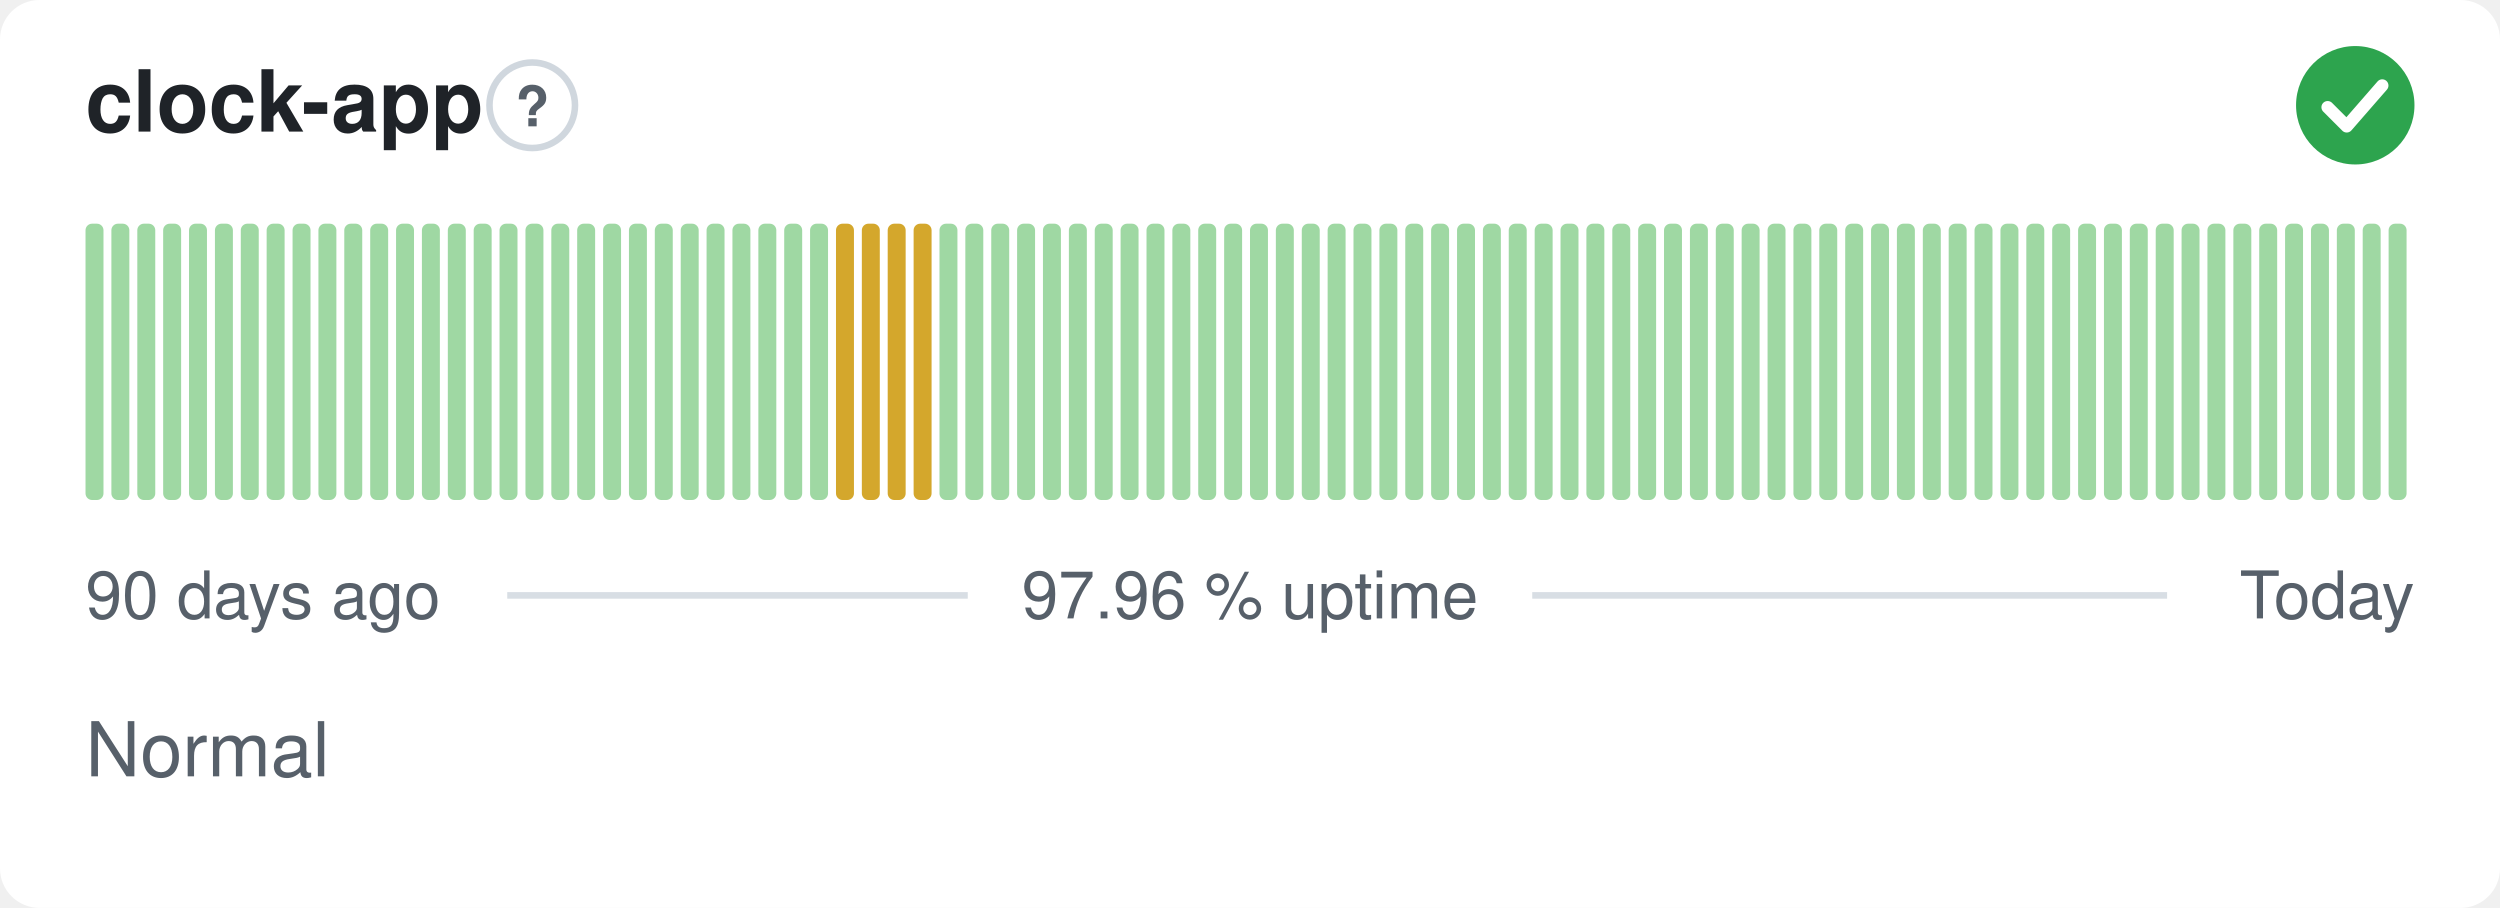
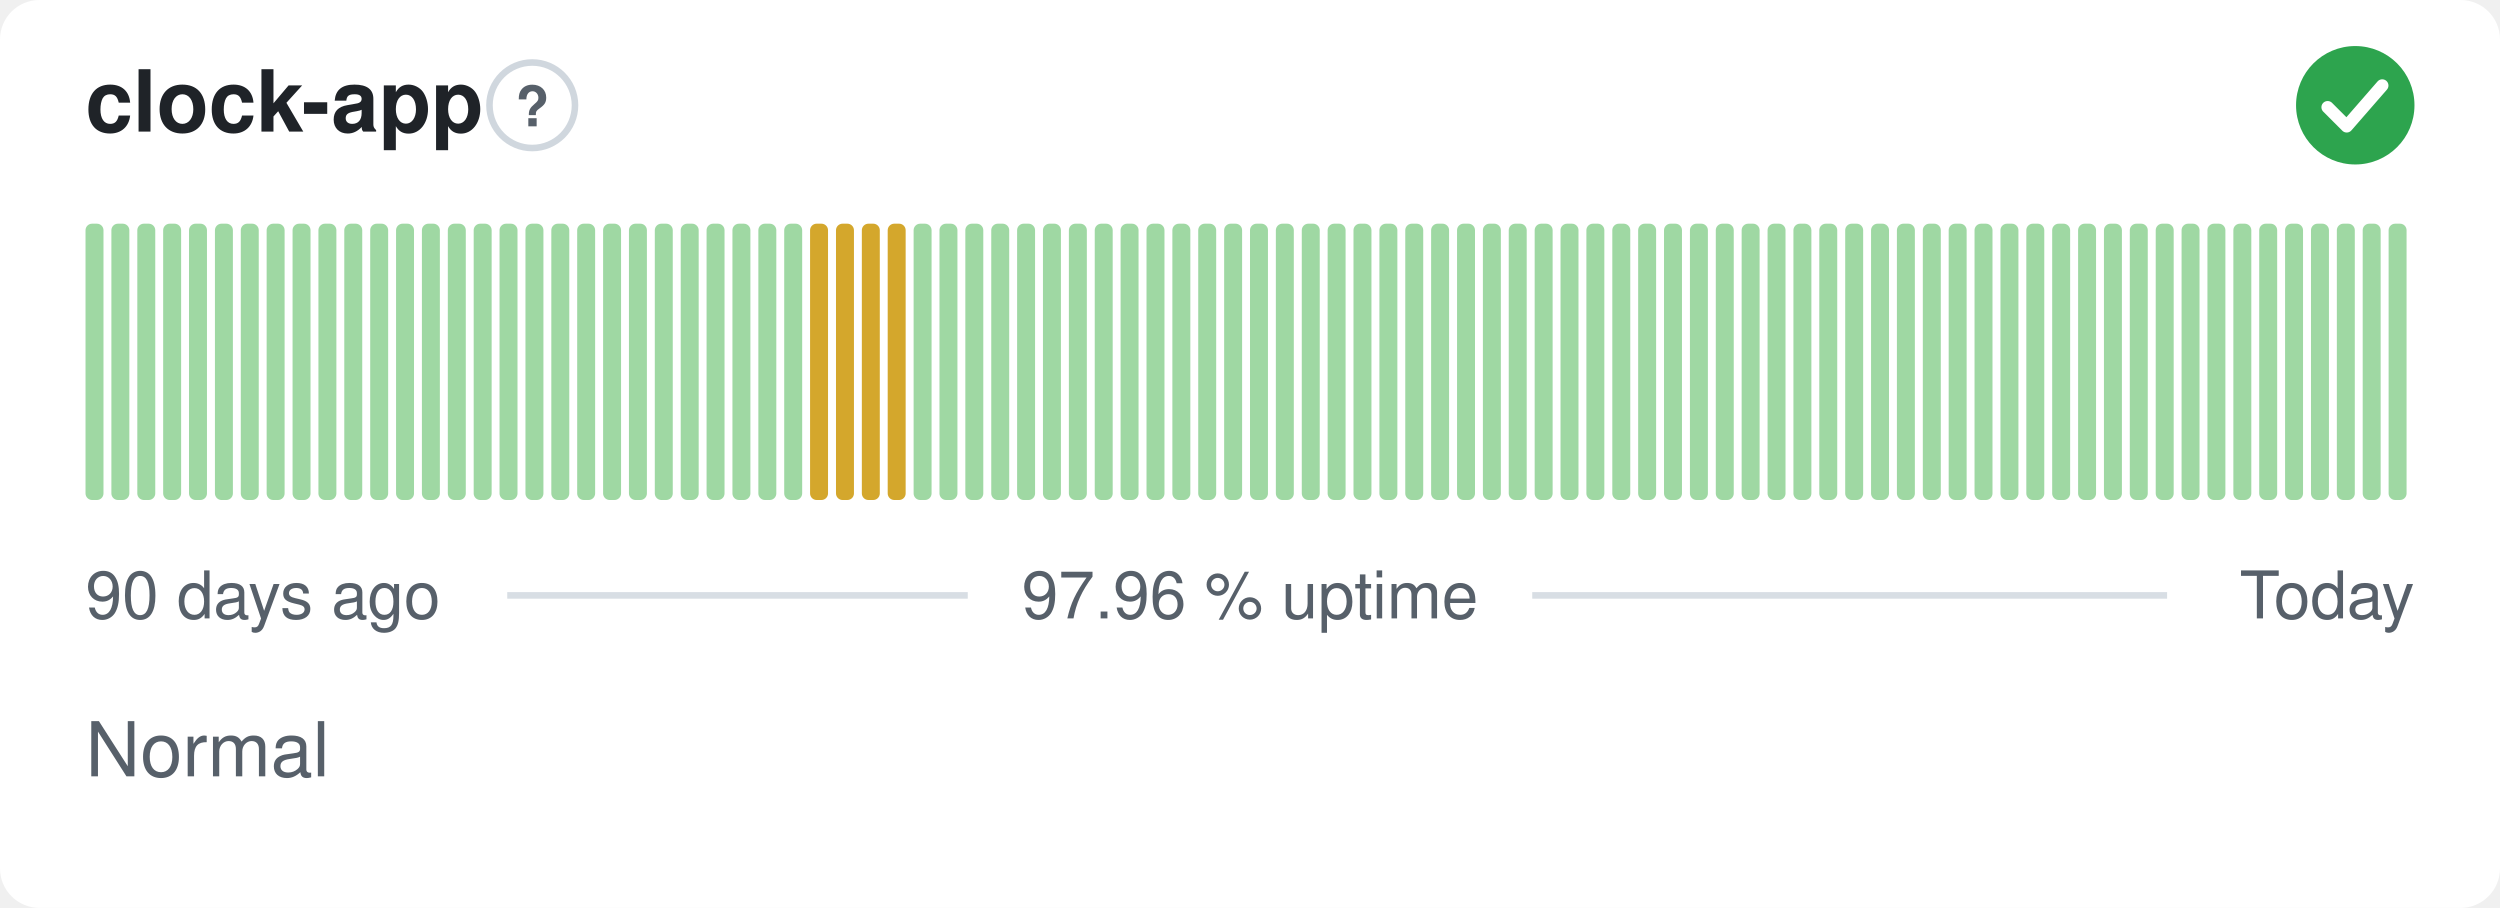
<svg xmlns="http://www.w3.org/2000/svg" width="380" height="138" viewBox="0 0 380 138" role="img" aria-label="clock-app: Normal, 97.96 % uptime over the last 90 days" font-family="-apple-system,BlinkMacSystemFont,'Segoe UI',Helvetica,Arial,sans-serif">
  <style>
    @media (prefers-color-scheme: dark) {
      .bg { fill: #0d1117 }
      .title { fill: #e6edf3 }
      .muted { fill: #8b949e }
      .hint { stroke: #30363d }
      .rule { stroke: #30363d }
      .nodata { fill: #21262d }
    }
  </style>
  <rect class="bg" width="380" height="138" rx="6" fill="#ffffff" />
  <text class="title" x="13" y="20" font-size="13" font-weight="600" fill="#1f2328">clock-app</text>
  <circle class="hint" cx="80.9" cy="16" r="6.5" fill="none" stroke="#d0d7de" stroke-width="1" />
  <text class="muted" x="80.9" y="19.2" text-anchor="middle" font-size="8.5" font-weight="700" fill="#57606a">?</text>
  <circle cx="358" cy="16" r="9" fill="#2da44e" />
  <path d="M353.80 16.30l2.90 2.90 5.40 -6.20" fill="none" stroke="#fff" stroke-width="1.89" stroke-linecap="round" stroke-linejoin="round" />
  <rect x="13.00" y="34.00" width="2.73" height="42.00" rx="1" fill="#9fd8a3" />
  <rect x="16.93" y="34.00" width="2.73" height="42.00" rx="1" fill="#9fd8a3" />
  <rect x="20.87" y="34.00" width="2.73" height="42.00" rx="1" fill="#9fd8a3" />
  <rect x="24.80" y="34.00" width="2.73" height="42.00" rx="1" fill="#9fd8a3" />
  <rect x="28.73" y="34.00" width="2.73" height="42.00" rx="1" fill="#9fd8a3" />
  <rect x="32.67" y="34.00" width="2.73" height="42.00" rx="1" fill="#9fd8a3" />
  <rect x="36.60" y="34.00" width="2.73" height="42.00" rx="1" fill="#9fd8a3" />
  <rect x="40.53" y="34.00" width="2.73" height="42.00" rx="1" fill="#9fd8a3" />
  <rect x="44.47" y="34.00" width="2.73" height="42.00" rx="1" fill="#9fd8a3" />
  <rect x="48.40" y="34.00" width="2.73" height="42.00" rx="1" fill="#9fd8a3" />
  <rect x="52.33" y="34.00" width="2.73" height="42.00" rx="1" fill="#9fd8a3" />
  <rect x="56.27" y="34.00" width="2.73" height="42.00" rx="1" fill="#9fd8a3" />
  <rect x="60.20" y="34.00" width="2.73" height="42.00" rx="1" fill="#9fd8a3" />
  <rect x="64.13" y="34.00" width="2.73" height="42.00" rx="1" fill="#9fd8a3" />
  <rect x="68.07" y="34.00" width="2.73" height="42.00" rx="1" fill="#9fd8a3" />
  <rect x="72.00" y="34.00" width="2.73" height="42.00" rx="1" fill="#9fd8a3" />
  <rect x="75.93" y="34.00" width="2.73" height="42.00" rx="1" fill="#9fd8a3" />
  <rect x="79.87" y="34.00" width="2.73" height="42.00" rx="1" fill="#9fd8a3" />
  <rect x="83.80" y="34.00" width="2.73" height="42.00" rx="1" fill="#9fd8a3" />
  <rect x="87.73" y="34.00" width="2.73" height="42.00" rx="1" fill="#9fd8a3" />
  <rect x="91.67" y="34.00" width="2.73" height="42.00" rx="1" fill="#9fd8a3" />
  <rect x="95.60" y="34.00" width="2.73" height="42.00" rx="1" fill="#9fd8a3" />
  <rect x="99.53" y="34.00" width="2.73" height="42.00" rx="1" fill="#9fd8a3" />
  <rect x="103.47" y="34.00" width="2.73" height="42.00" rx="1" fill="#9fd8a3" />
  <rect x="107.40" y="34.00" width="2.73" height="42.00" rx="1" fill="#9fd8a3" />
  <rect x="111.33" y="34.00" width="2.73" height="42.00" rx="1" fill="#9fd8a3" />
  <rect x="115.27" y="34.00" width="2.73" height="42.00" rx="1" fill="#9fd8a3" />
  <rect x="119.20" y="34.00" width="2.73" height="42.00" rx="1" fill="#9fd8a3" />
-   <rect x="123.13" y="34.00" width="2.73" height="42.00" rx="1" fill="#9fd8a3" />
+   <rect x="123.13" y="34.00" width="2.73" height="42.00" rx="1" fill="#d4a72c" />
  <rect x="127.07" y="34.00" width="2.73" height="42.00" rx="1" fill="#d4a72c" />
  <rect x="131.00" y="34.00" width="2.73" height="42.00" rx="1" fill="#d4a72c" />
  <rect x="134.93" y="34.00" width="2.73" height="42.00" rx="1" fill="#d4a72c" />
-   <rect x="138.87" y="34.00" width="2.73" height="42.00" rx="1" fill="#d4a72c" />
+   <rect x="138.87" y="34.00" width="2.73" height="42.00" rx="1" fill="#9fd8a3" />
  <rect x="142.80" y="34.00" width="2.73" height="42.00" rx="1" fill="#9fd8a3" />
  <rect x="146.73" y="34.00" width="2.73" height="42.00" rx="1" fill="#9fd8a3" />
  <rect x="150.67" y="34.00" width="2.73" height="42.00" rx="1" fill="#9fd8a3" />
  <rect x="154.60" y="34.00" width="2.73" height="42.00" rx="1" fill="#9fd8a3" />
  <rect x="158.53" y="34.00" width="2.73" height="42.00" rx="1" fill="#9fd8a3" />
  <rect x="162.47" y="34.00" width="2.73" height="42.00" rx="1" fill="#9fd8a3" />
  <rect x="166.40" y="34.00" width="2.73" height="42.00" rx="1" fill="#9fd8a3" />
  <rect x="170.33" y="34.00" width="2.73" height="42.00" rx="1" fill="#9fd8a3" />
  <rect x="174.27" y="34.00" width="2.73" height="42.00" rx="1" fill="#9fd8a3" />
  <rect x="178.20" y="34.00" width="2.73" height="42.00" rx="1" fill="#9fd8a3" />
  <rect x="182.13" y="34.00" width="2.73" height="42.00" rx="1" fill="#9fd8a3" />
  <rect x="186.07" y="34.00" width="2.73" height="42.00" rx="1" fill="#9fd8a3" />
  <rect x="190.00" y="34.00" width="2.73" height="42.00" rx="1" fill="#9fd8a3" />
  <rect x="193.93" y="34.00" width="2.73" height="42.00" rx="1" fill="#9fd8a3" />
  <rect x="197.87" y="34.00" width="2.73" height="42.00" rx="1" fill="#9fd8a3" />
  <rect x="201.80" y="34.00" width="2.73" height="42.00" rx="1" fill="#9fd8a3" />
  <rect x="205.73" y="34.00" width="2.73" height="42.00" rx="1" fill="#9fd8a3" />
  <rect x="209.67" y="34.00" width="2.73" height="42.00" rx="1" fill="#9fd8a3" />
  <rect x="213.60" y="34.00" width="2.73" height="42.00" rx="1" fill="#9fd8a3" />
  <rect x="217.53" y="34.00" width="2.73" height="42.00" rx="1" fill="#9fd8a3" />
  <rect x="221.47" y="34.00" width="2.73" height="42.00" rx="1" fill="#9fd8a3" />
  <rect x="225.40" y="34.00" width="2.73" height="42.00" rx="1" fill="#9fd8a3" />
  <rect x="229.33" y="34.00" width="2.73" height="42.00" rx="1" fill="#9fd8a3" />
  <rect x="233.27" y="34.00" width="2.73" height="42.00" rx="1" fill="#9fd8a3" />
  <rect x="237.20" y="34.00" width="2.73" height="42.00" rx="1" fill="#9fd8a3" />
  <rect x="241.13" y="34.00" width="2.73" height="42.00" rx="1" fill="#9fd8a3" />
  <rect x="245.07" y="34.00" width="2.73" height="42.00" rx="1" fill="#9fd8a3" />
  <rect x="249.00" y="34.00" width="2.73" height="42.00" rx="1" fill="#9fd8a3" />
  <rect x="252.93" y="34.00" width="2.73" height="42.00" rx="1" fill="#9fd8a3" />
  <rect x="256.87" y="34.00" width="2.73" height="42.00" rx="1" fill="#9fd8a3" />
  <rect x="260.80" y="34.00" width="2.73" height="42.00" rx="1" fill="#9fd8a3" />
  <rect x="264.73" y="34.00" width="2.73" height="42.00" rx="1" fill="#9fd8a3" />
  <rect x="268.67" y="34.00" width="2.73" height="42.00" rx="1" fill="#9fd8a3" />
  <rect x="272.60" y="34.00" width="2.73" height="42.00" rx="1" fill="#9fd8a3" />
  <rect x="276.53" y="34.00" width="2.73" height="42.00" rx="1" fill="#9fd8a3" />
  <rect x="280.47" y="34.00" width="2.73" height="42.00" rx="1" fill="#9fd8a3" />
  <rect x="284.40" y="34.00" width="2.73" height="42.00" rx="1" fill="#9fd8a3" />
  <rect x="288.33" y="34.00" width="2.73" height="42.00" rx="1" fill="#9fd8a3" />
  <rect x="292.27" y="34.00" width="2.73" height="42.00" rx="1" fill="#9fd8a3" />
  <rect x="296.20" y="34.00" width="2.73" height="42.00" rx="1" fill="#9fd8a3" />
  <rect x="300.13" y="34.00" width="2.73" height="42.00" rx="1" fill="#9fd8a3" />
  <rect x="304.07" y="34.00" width="2.73" height="42.00" rx="1" fill="#9fd8a3" />
  <rect x="308.00" y="34.00" width="2.73" height="42.00" rx="1" fill="#9fd8a3" />
  <rect x="311.93" y="34.00" width="2.73" height="42.00" rx="1" fill="#9fd8a3" />
  <rect x="315.87" y="34.00" width="2.73" height="42.00" rx="1" fill="#9fd8a3" />
  <rect x="319.80" y="34.00" width="2.73" height="42.00" rx="1" fill="#9fd8a3" />
  <rect x="323.73" y="34.00" width="2.73" height="42.00" rx="1" fill="#9fd8a3" />
  <rect x="327.67" y="34.00" width="2.73" height="42.00" rx="1" fill="#9fd8a3" />
  <rect x="331.60" y="34.00" width="2.73" height="42.00" rx="1" fill="#9fd8a3" />
  <rect x="335.53" y="34.00" width="2.73" height="42.00" rx="1" fill="#9fd8a3" />
  <rect x="339.47" y="34.00" width="2.73" height="42.00" rx="1" fill="#9fd8a3" />
  <rect x="343.40" y="34.00" width="2.73" height="42.00" rx="1" fill="#9fd8a3" />
  <rect x="347.33" y="34.00" width="2.73" height="42.00" rx="1" fill="#9fd8a3" />
  <rect x="351.27" y="34.00" width="2.73" height="42.00" rx="1" fill="#9fd8a3" />
  <rect x="355.20" y="34.00" width="2.73" height="42.00" rx="1" fill="#9fd8a3" />
  <rect x="359.13" y="34.00" width="2.73" height="42.00" rx="1" fill="#9fd8a3" />
  <rect x="363.07" y="34.00" width="2.73" height="42.00" rx="1" fill="#9fd8a3" />
  <text class="muted" x="13" y="94" font-size="10" fill="#57606a">90 days ago</text>
  <text class="muted" x="190" y="94" text-anchor="middle" font-size="10" fill="#57606a">97.96 % uptime</text>
  <text class="muted" x="367" y="94" text-anchor="end" font-size="10" fill="#57606a">Today</text>
  <line class="rule" x1="77.1" y1="90.5" x2="147.1" y2="90.5" stroke="#d8dee4" stroke-width="1" />
  <line class="rule" x1="232.9" y1="90.5" x2="329.4" y2="90.5" stroke="#d8dee4" stroke-width="1" />
  <text class="muted" x="13" y="118" font-size="11.5" fill="#57606a">Normal</text>
</svg>
